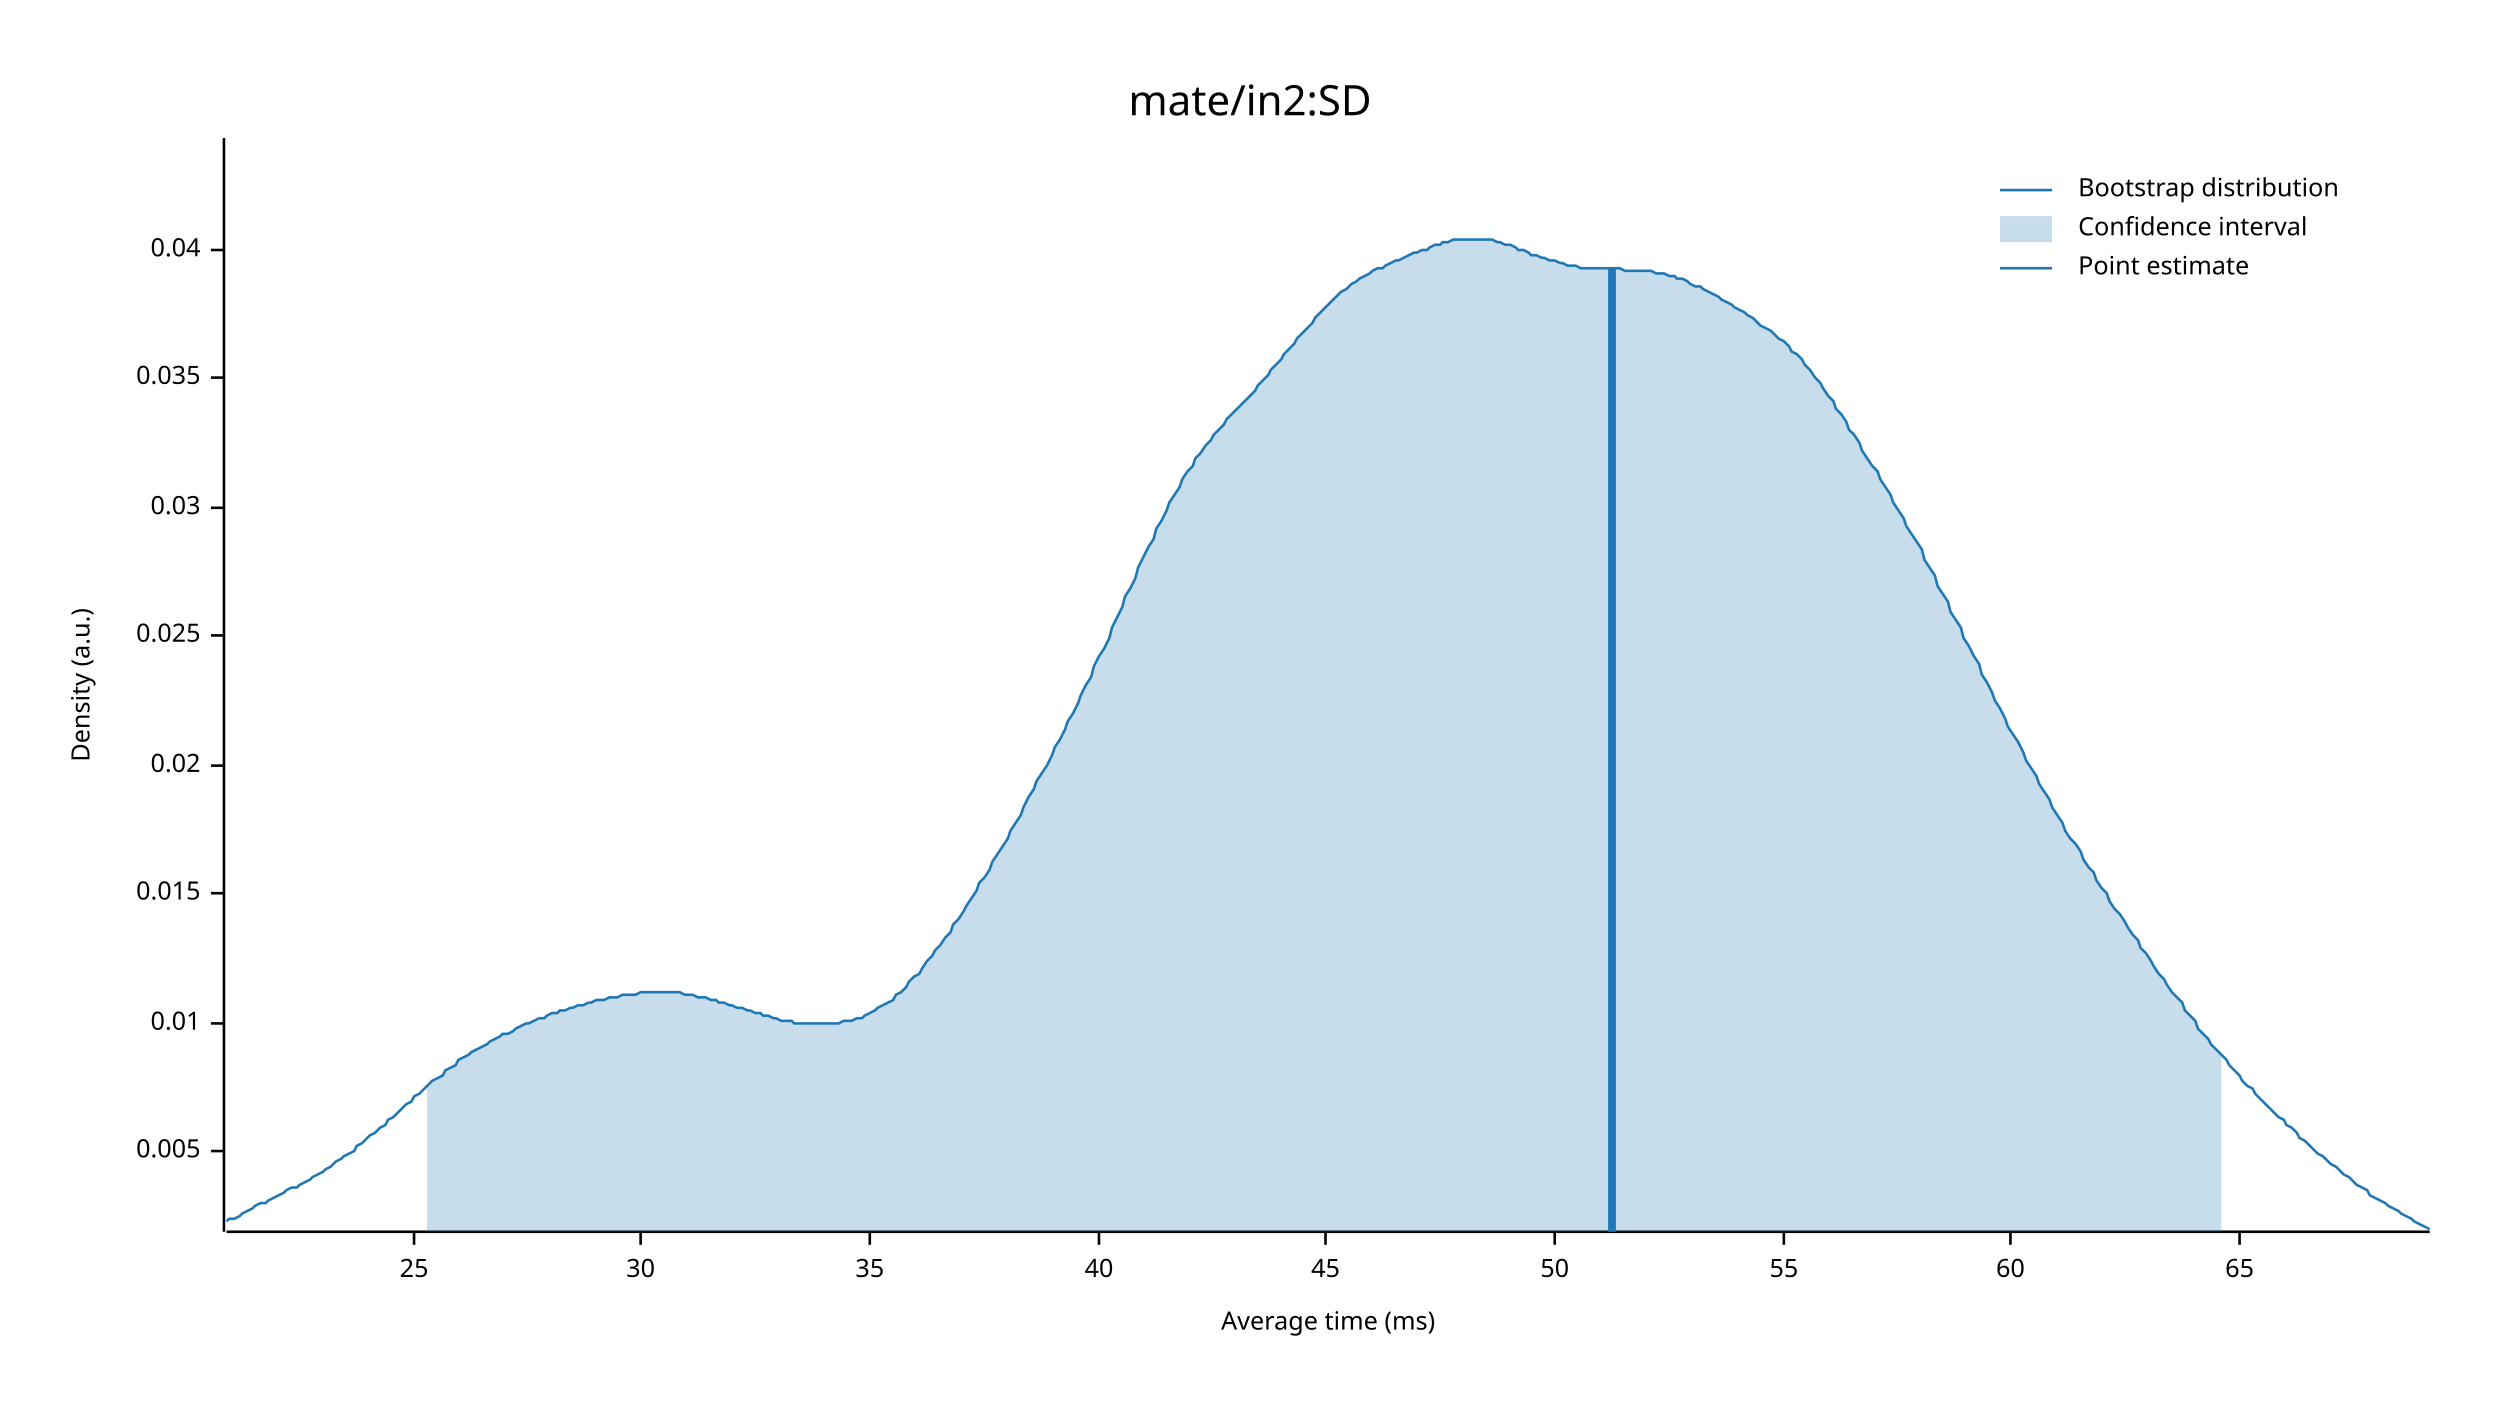
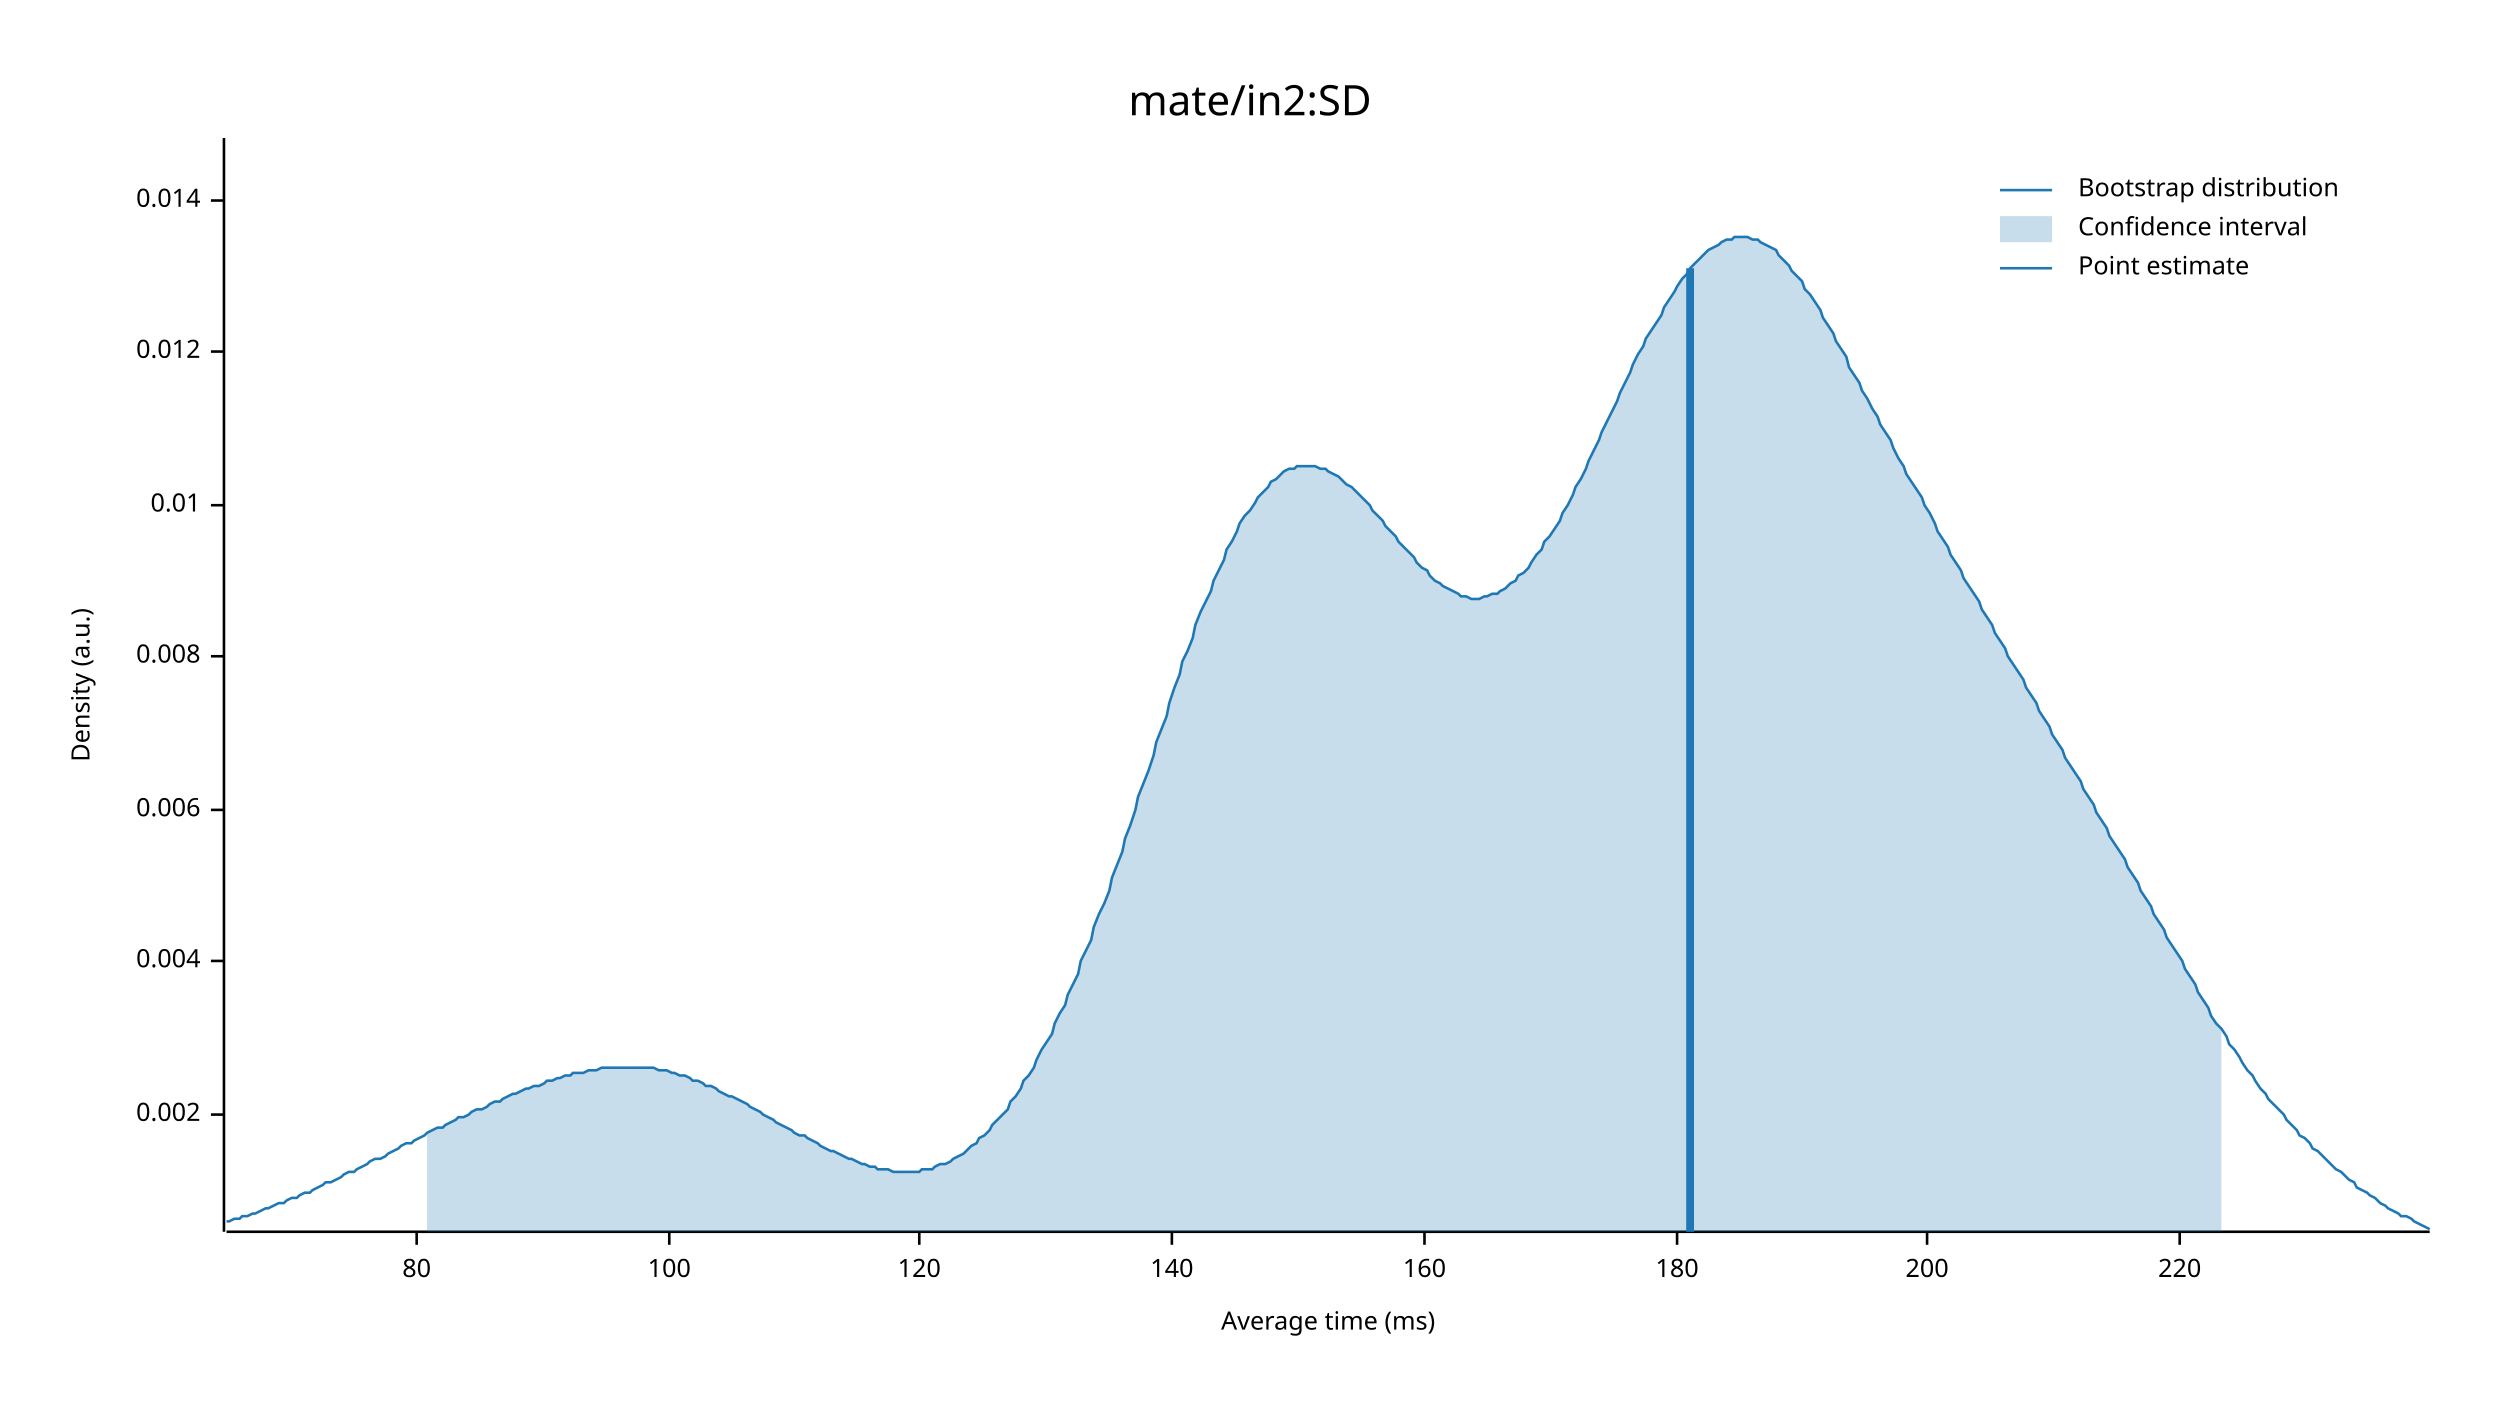
<svg xmlns="http://www.w3.org/2000/svg" width="960" height="540" viewBox="0 0 960 540">
  <text x="480" y="32" dy="0.76em" text-anchor="middle" font-family="sans-serif" font-size="16.129" opacity="1" fill="#000000">
mate/in2:SD
</text>
  <text x="27" y="263" dy="0.76em" text-anchor="middle" font-family="sans-serif" font-size="9.677" opacity="1" fill="#000000" transform="rotate(270, 27, 263)">
Density (a.u.)
</text>
  <text x="510" y="513" dy="-0.5ex" text-anchor="middle" font-family="sans-serif" font-size="9.677" opacity="1" fill="#000000">
Average time (ms)
</text>
  <polyline fill="none" opacity="1" stroke="#000000" stroke-width="1" points="86,53 86,473 " />
-   <text x="77" y="442" dy="0.5ex" text-anchor="end" font-family="sans-serif" font-size="9.677" opacity="1" fill="#000000">
- 0.005
+   <text x="77" y="428" dy="0.5ex" text-anchor="end" font-family="sans-serif" font-size="9.677" opacity="1" fill="#000000">
+ 0.002
</text>
-   <polyline fill="none" opacity="1" stroke="#000000" stroke-width="1" points="81,442 86,442 " />
-   <text x="77" y="393" dy="0.5ex" text-anchor="end" font-family="sans-serif" font-size="9.677" opacity="1" fill="#000000">
+   <polyline fill="none" opacity="1" stroke="#000000" stroke-width="1" points="81,428 86,428 " />
+   <text x="77" y="369" dy="0.5ex" text-anchor="end" font-family="sans-serif" font-size="9.677" opacity="1" fill="#000000">
+ 0.004
+ </text>
+   <polyline fill="none" opacity="1" stroke="#000000" stroke-width="1" points="81,369 86,369 " />
+   <text x="77" y="311" dy="0.5ex" text-anchor="end" font-family="sans-serif" font-size="9.677" opacity="1" fill="#000000">
+ 0.006
+ </text>
+   <polyline fill="none" opacity="1" stroke="#000000" stroke-width="1" points="81,311 86,311 " />
+   <text x="77" y="252" dy="0.5ex" text-anchor="end" font-family="sans-serif" font-size="9.677" opacity="1" fill="#000000">
+ 0.008
+ </text>
+   <polyline fill="none" opacity="1" stroke="#000000" stroke-width="1" points="81,252 86,252 " />
+   <text x="77" y="194" dy="0.5ex" text-anchor="end" font-family="sans-serif" font-size="9.677" opacity="1" fill="#000000">
0.01
</text>
-   <polyline fill="none" opacity="1" stroke="#000000" stroke-width="1" points="81,393 86,393 " />
-   <text x="77" y="343" dy="0.5ex" text-anchor="end" font-family="sans-serif" font-size="9.677" opacity="1" fill="#000000">
- 0.015
+   <polyline fill="none" opacity="1" stroke="#000000" stroke-width="1" points="81,194 86,194 " />
+   <text x="77" y="135" dy="0.5ex" text-anchor="end" font-family="sans-serif" font-size="9.677" opacity="1" fill="#000000">
+ 0.012
</text>
-   <polyline fill="none" opacity="1" stroke="#000000" stroke-width="1" points="81,343 86,343 " />
-   <text x="77" y="294" dy="0.5ex" text-anchor="end" font-family="sans-serif" font-size="9.677" opacity="1" fill="#000000">
- 0.02
+   <polyline fill="none" opacity="1" stroke="#000000" stroke-width="1" points="81,135 86,135 " />
+   <text x="77" y="77" dy="0.5ex" text-anchor="end" font-family="sans-serif" font-size="9.677" opacity="1" fill="#000000">
+ 0.014
</text>
-   <polyline fill="none" opacity="1" stroke="#000000" stroke-width="1" points="81,294 86,294 " />
-   <text x="77" y="244" dy="0.5ex" text-anchor="end" font-family="sans-serif" font-size="9.677" opacity="1" fill="#000000">
- 0.025
+   <polyline fill="none" opacity="1" stroke="#000000" stroke-width="1" points="81,77 86,77 " />
+   <polyline fill="none" opacity="1" stroke="#000000" stroke-width="1" points="87,473 933,473 " />
+   <text x="160" y="483" dy="0.76em" text-anchor="middle" font-family="sans-serif" font-size="9.677" opacity="1" fill="#000000">
+ 80
</text>
-   <polyline fill="none" opacity="1" stroke="#000000" stroke-width="1" points="81,244 86,244 " />
-   <text x="77" y="195" dy="0.5ex" text-anchor="end" font-family="sans-serif" font-size="9.677" opacity="1" fill="#000000">
- 0.03
+   <polyline fill="none" opacity="1" stroke="#000000" stroke-width="1" points="160,473 160,478 " />
+   <text x="257" y="483" dy="0.76em" text-anchor="middle" font-family="sans-serif" font-size="9.677" opacity="1" fill="#000000">
+ 100
</text>
-   <polyline fill="none" opacity="1" stroke="#000000" stroke-width="1" points="81,195 86,195 " />
-   <text x="77" y="145" dy="0.5ex" text-anchor="end" font-family="sans-serif" font-size="9.677" opacity="1" fill="#000000">
- 0.035
+   <polyline fill="none" opacity="1" stroke="#000000" stroke-width="1" points="257,473 257,478 " />
+   <text x="353" y="483" dy="0.76em" text-anchor="middle" font-family="sans-serif" font-size="9.677" opacity="1" fill="#000000">
+ 120
</text>
-   <polyline fill="none" opacity="1" stroke="#000000" stroke-width="1" points="81,145 86,145 " />
-   <text x="77" y="96" dy="0.5ex" text-anchor="end" font-family="sans-serif" font-size="9.677" opacity="1" fill="#000000">
- 0.04
+   <polyline fill="none" opacity="1" stroke="#000000" stroke-width="1" points="353,473 353,478 " />
+   <text x="450" y="483" dy="0.76em" text-anchor="middle" font-family="sans-serif" font-size="9.677" opacity="1" fill="#000000">
+ 140
</text>
-   <polyline fill="none" opacity="1" stroke="#000000" stroke-width="1" points="81,96 86,96 " />
-   <polyline fill="none" opacity="1" stroke="#000000" stroke-width="1" points="87,473 933,473 " />
-   <text x="159" y="483" dy="0.76em" text-anchor="middle" font-family="sans-serif" font-size="9.677" opacity="1" fill="#000000">
- 25
+   <polyline fill="none" opacity="1" stroke="#000000" stroke-width="1" points="450,473 450,478 " />
+   <text x="547" y="483" dy="0.76em" text-anchor="middle" font-family="sans-serif" font-size="9.677" opacity="1" fill="#000000">
+ 160
</text>
-   <polyline fill="none" opacity="1" stroke="#000000" stroke-width="1" points="159,473 159,478 " />
-   <text x="246" y="483" dy="0.76em" text-anchor="middle" font-family="sans-serif" font-size="9.677" opacity="1" fill="#000000">
- 30
+   <polyline fill="none" opacity="1" stroke="#000000" stroke-width="1" points="547,473 547,478 " />
+   <text x="644" y="483" dy="0.76em" text-anchor="middle" font-family="sans-serif" font-size="9.677" opacity="1" fill="#000000">
+ 180
</text>
-   <polyline fill="none" opacity="1" stroke="#000000" stroke-width="1" points="246,473 246,478 " />
-   <text x="334" y="483" dy="0.76em" text-anchor="middle" font-family="sans-serif" font-size="9.677" opacity="1" fill="#000000">
- 35
+   <polyline fill="none" opacity="1" stroke="#000000" stroke-width="1" points="644,473 644,478 " />
+   <text x="740" y="483" dy="0.76em" text-anchor="middle" font-family="sans-serif" font-size="9.677" opacity="1" fill="#000000">
+ 200
</text>
-   <polyline fill="none" opacity="1" stroke="#000000" stroke-width="1" points="334,473 334,478 " />
-   <text x="422" y="483" dy="0.76em" text-anchor="middle" font-family="sans-serif" font-size="9.677" opacity="1" fill="#000000">
- 40
+   <polyline fill="none" opacity="1" stroke="#000000" stroke-width="1" points="740,473 740,478 " />
+   <text x="837" y="483" dy="0.76em" text-anchor="middle" font-family="sans-serif" font-size="9.677" opacity="1" fill="#000000">
+ 220
</text>
-   <polyline fill="none" opacity="1" stroke="#000000" stroke-width="1" points="422,473 422,478 " />
-   <text x="509" y="483" dy="0.76em" text-anchor="middle" font-family="sans-serif" font-size="9.677" opacity="1" fill="#000000">
- 45
- </text>
-   <polyline fill="none" opacity="1" stroke="#000000" stroke-width="1" points="509,473 509,478 " />
-   <text x="597" y="483" dy="0.76em" text-anchor="middle" font-family="sans-serif" font-size="9.677" opacity="1" fill="#000000">
- 50
- </text>
-   <polyline fill="none" opacity="1" stroke="#000000" stroke-width="1" points="597,473 597,478 " />
-   <text x="685" y="483" dy="0.76em" text-anchor="middle" font-family="sans-serif" font-size="9.677" opacity="1" fill="#000000">
- 55
- </text>
-   <polyline fill="none" opacity="1" stroke="#000000" stroke-width="1" points="685,473 685,478 " />
-   <text x="772" y="483" dy="0.76em" text-anchor="middle" font-family="sans-serif" font-size="9.677" opacity="1" fill="#000000">
- 60
- </text>
-   <polyline fill="none" opacity="1" stroke="#000000" stroke-width="1" points="772,473 772,478 " />
-   <text x="860" y="483" dy="0.76em" text-anchor="middle" font-family="sans-serif" font-size="9.677" opacity="1" fill="#000000">
- 65
- </text>
-   <polyline fill="none" opacity="1" stroke="#000000" stroke-width="1" points="860,473 860,478 " />
-   <polyline fill="none" opacity="1" stroke="#1F78B4" stroke-width="1" points="87,469 88,468 90,468 92,467 93,466 95,465 97,464 98,463 100,462 102,462 103,461 105,460 107,459 109,458 110,457 112,456 114,456 115,455 117,454 119,453 120,452 122,451 124,450 125,449 127,448 129,446 131,445 132,444 134,443 136,442 137,440 139,439 141,437 142,436 144,435 146,433 148,432 149,430 151,429 153,427 154,426 156,424 158,423 159,421 161,420 163,418 164,417 166,415 168,414 170,413 171,411 173,410 175,409 176,407 178,406 180,405 181,404 183,403 185,402 187,401 188,400 190,399 192,398 193,397 195,397 197,396 198,395 200,394 202,393 203,393 205,392 207,391 209,391 210,390 212,389 214,389 215,388 217,388 219,387 220,387 222,386 224,386 226,385 227,385 229,384 231,384 232,384 234,383 236,383 237,383 239,382 241,382 242,382 244,382 246,381 248,381 249,381 251,381 253,381 254,381 256,381 258,381 259,381 261,381 263,382 265,382 266,382 268,383 270,383 271,383 273,384 275,384 276,385 278,385 280,386 281,386 283,387 285,387 287,388 288,388 290,389 292,389 293,390 295,390 297,391 298,391 300,392 302,392 304,392 305,393 307,393 309,393 310,393 312,393 314,393 315,393 317,393 319,393 320,393 322,393 324,392 326,392 327,392 329,391 331,391 332,390 334,389 336,388 337,387 339,386 341,385 343,384 344,382 346,381 348,379 349,377 351,375 353,374 354,372 356,369 358,367 359,365 361,363 363,360 365,358 366,355 368,353 370,350 371,348 373,345 375,342 376,339 378,337 380,334 381,331 383,328 385,325 387,322 388,319 390,316 392,313 393,310 395,306 397,303 398,300 400,297 402,294 404,290 405,287 407,284 409,280 410,277 412,274 414,270 415,267 417,263 419,260 420,256 422,252 424,249 426,245 427,241 429,237 431,233 432,229 434,226 436,222 437,218 439,214 441,210 443,207 444,203 446,200 448,196 449,193 451,190 453,187 454,184 456,181 458,179 459,176 461,174 463,171 465,169 466,167 468,165 470,163 471,161 473,159 475,157 476,156 478,154 480,152 482,150 483,148 485,146 487,144 488,142 490,140 492,138 493,136 495,134 497,132 498,130 500,128 502,126 504,124 505,122 507,120 509,118 510,117 512,115 514,113 515,112 517,111 519,109 521,108 522,107 524,106 526,105 527,104 529,103 531,103 532,102 534,101 536,100 537,100 539,99 541,98 543,97 544,97 546,96 548,96 549,95 551,94 553,94 554,93 556,93 558,92 560,92 561,92 563,92 565,92 566,92 568,92 570,92 571,92 573,92 575,93 576,93 578,94 580,94 582,95 583,96 585,96 587,97 588,98 590,98 592,99 593,99 595,100 597,100 599,101 600,101 602,102 604,102 605,102 607,103 609,103 610,103 612,103 614,103 615,103 617,103 619,103 621,103 622,103 624,104 626,104 627,104 629,104 631,104 632,104 634,104 636,105 638,105 639,105 641,106 643,106 644,107 646,107 648,108 649,109 651,110 653,110 654,111 656,112 658,113 660,114 661,115 663,116 665,117 666,118 668,119 670,120 671,121 673,122 675,124 676,125 678,126 680,127 682,129 683,130 685,131 687,133 688,135 690,136 692,138 693,140 695,142 697,145 699,147 700,149 702,152 704,154 705,157 707,159 709,162 710,165 712,167 714,170 715,173 717,176 719,179 721,181 722,184 724,187 726,190 727,193 729,196 731,199 732,202 734,205 736,208 738,211 739,215 741,218 743,221 744,225 746,228 748,231 749,235 751,238 753,241 754,245 756,248 758,252 760,255 761,259 763,262 765,266 766,269 768,272 770,276 771,279 773,282 775,285 777,289 778,292 780,295 782,298 783,301 785,304 787,307 788,310 790,313 792,316 793,319 795,322 797,324 799,327 800,330 802,333 804,335 805,338 807,341 809,343 810,346 812,349 814,351 816,354 817,356 819,359 821,361 822,364 824,366 826,369 827,371 829,374 831,376 832,378 834,381 836,383 838,385 839,388 841,390 843,392 844,395 846,397 848,399 849,401 851,403 853,405 855,407 856,409 858,411 860,413 861,415 863,417 865,418 866,420 868,422 870,424 871,425 873,427 875,429 877,430 878,432 880,433 882,435 883,437 885,438 887,440 888,441 890,443 892,444 894,446 895,447 897,448 899,450 900,451 902,452 904,454 905,455 907,456 909,457 910,459 912,460 914,461 916,462 917,463 919,464 921,465 922,466 924,467 926,468 927,469 929,470 931,471 933,472 " />
-   <polygon opacity="0.25" fill="#1F78B4" points="164,417 166,415 168,414 170,413 171,411 173,410 175,409 176,407 178,406 180,405 181,404 183,403 185,402 187,401 188,400 190,399 192,398 193,397 195,397 197,396 198,395 200,394 202,393 203,393 205,392 207,391 209,391 210,390 212,389 214,389 215,388 217,388 219,387 220,387 222,386 224,386 226,385 227,385 229,384 231,384 232,384 234,383 236,383 237,383 239,382 241,382 242,382 244,382 246,381 248,381 249,381 251,381 253,381 254,381 256,381 258,381 259,381 261,381 263,382 265,382 266,382 268,383 270,383 271,383 273,384 275,384 276,385 278,385 280,386 281,386 283,387 285,387 287,388 288,388 290,389 292,389 293,390 295,390 297,391 298,391 300,392 302,392 304,392 305,393 307,393 309,393 310,393 312,393 314,393 315,393 317,393 319,393 320,393 322,393 324,392 326,392 327,392 329,391 331,391 332,390 334,389 336,388 337,387 339,386 341,385 343,384 344,382 346,381 348,379 349,377 351,375 353,374 354,372 356,369 358,367 359,365 361,363 363,360 365,358 366,355 368,353 370,350 371,348 373,345 375,342 376,339 378,337 380,334 381,331 383,328 385,325 387,322 388,319 390,316 392,313 393,310 395,306 397,303 398,300 400,297 402,294 404,290 405,287 407,284 409,280 410,277 412,274 414,270 415,267 417,263 419,260 420,256 422,252 424,249 426,245 427,241 429,237 431,233 432,229 434,226 436,222 437,218 439,214 441,210 443,207 444,203 446,200 448,196 449,193 451,190 453,187 454,184 456,181 458,179 459,176 461,174 463,171 465,169 466,167 468,165 470,163 471,161 473,159 475,157 476,156 478,154 480,152 482,150 483,148 485,146 487,144 488,142 490,140 492,138 493,136 495,134 497,132 498,130 500,128 502,126 504,124 505,122 507,120 509,118 510,117 512,115 514,113 515,112 517,111 519,109 521,108 522,107 524,106 526,105 527,104 529,103 531,103 532,102 534,101 536,100 537,100 539,99 541,98 543,97 544,97 546,96 548,96 549,95 551,94 553,94 554,93 556,93 558,92 560,92 561,92 563,92 565,92 566,92 568,92 570,92 571,92 573,92 575,93 576,93 578,94 580,94 582,95 583,96 585,96 587,97 588,98 590,98 592,99 593,99 595,100 597,100 599,101 600,101 602,102 604,102 605,102 607,103 609,103 610,103 612,103 614,103 615,103 617,103 619,103 621,103 622,103 624,104 626,104 627,104 629,104 631,104 632,104 634,104 636,105 638,105 639,105 641,106 643,106 644,107 646,107 648,108 649,109 651,110 653,110 654,111 656,112 658,113 660,114 661,115 663,116 665,117 666,118 668,119 670,120 671,121 673,122 675,124 676,125 678,126 680,127 682,129 683,130 685,131 687,133 688,135 690,136 692,138 693,140 695,142 697,145 699,147 700,149 702,152 704,154 705,157 707,159 709,162 710,165 712,167 714,170 715,173 717,176 719,179 721,181 722,184 724,187 726,190 727,193 729,196 731,199 732,202 734,205 736,208 738,211 739,215 741,218 743,221 744,225 746,228 748,231 749,235 751,238 753,241 754,245 756,248 758,252 760,255 761,259 763,262 765,266 766,269 768,272 770,276 771,279 773,282 775,285 777,289 778,292 780,295 782,298 783,301 785,304 787,307 788,310 790,313 792,316 793,319 795,322 797,324 799,327 800,330 802,333 804,335 805,338 807,341 809,343 810,346 812,349 814,351 816,354 817,356 819,359 821,361 822,364 824,366 826,369 827,371 829,374 831,376 832,378 834,381 836,383 838,385 839,388 841,390 843,392 844,395 846,397 848,399 849,401 851,403 853,405 853,473 164,473 " />
-   <polyline fill="none" opacity="1" stroke="#1F78B4" stroke-width="3" points="619,473 619,103 " />
+   <polyline fill="none" opacity="1" stroke="#000000" stroke-width="1" points="837,473 837,478 " />
+   <polyline fill="none" opacity="1" stroke="#1F78B4" stroke-width="1" points="87,469 88,469 90,468 92,468 93,467 95,467 97,466 98,466 100,465 102,464 103,464 105,463 107,462 109,462 110,461 112,460 114,460 115,459 117,458 119,458 120,457 122,456 124,455 125,454 127,454 129,453 131,452 132,451 134,450 136,450 137,449 139,448 141,447 142,446 144,445 146,445 148,444 149,443 151,442 153,441 154,440 156,439 158,439 159,438 161,437 163,436 164,435 166,434 168,433 170,433 171,432 173,431 175,430 176,429 178,429 180,428 181,427 183,426 185,426 187,425 188,424 190,423 192,423 193,422 195,421 197,420 198,420 200,419 202,418 203,418 205,417 207,417 209,416 210,415 212,415 214,414 215,414 217,413 219,413 220,412 222,412 224,412 226,411 227,411 229,411 231,410 232,410 234,410 236,410 237,410 239,410 241,410 242,410 244,410 246,410 248,410 249,410 251,410 253,411 254,411 256,411 258,412 259,412 261,413 263,413 265,414 266,415 268,415 270,416 271,417 273,417 275,418 276,419 278,420 280,421 281,421 283,422 285,423 287,424 288,425 290,426 292,427 293,428 295,429 297,430 298,431 300,432 302,433 304,434 305,435 307,436 309,436 310,437 312,438 314,439 315,440 317,441 319,442 320,442 322,443 324,444 326,445 327,445 329,446 331,447 332,447 334,448 336,448 337,449 339,449 341,449 343,450 344,450 346,450 348,450 349,450 351,450 353,450 354,449 356,449 358,449 359,448 361,447 363,447 365,446 366,445 368,444 370,443 371,442 373,440 375,439 376,437 378,436 380,434 381,432 383,430 385,428 387,426 388,423 390,421 392,418 393,415 395,413 397,410 398,407 400,403 402,400 404,397 405,393 407,389 409,386 410,382 412,378 414,374 415,369 417,365 419,361 420,356 422,351 424,347 426,342 427,337 429,332 431,327 432,322 434,317 436,311 437,306 439,301 441,296 443,290 444,285 446,280 448,275 449,270 451,264 453,259 454,254 456,250 458,245 459,240 461,235 463,231 465,227 466,223 468,219 470,215 471,211 473,208 475,204 476,201 478,198 480,196 482,193 483,191 485,189 487,187 488,185 490,184 492,182 493,181 495,180 497,180 498,179 500,179 502,179 504,179 505,179 507,180 509,180 510,181 512,182 514,183 515,184 517,186 519,187 521,189 522,190 524,192 526,194 527,196 529,198 531,200 532,202 534,204 536,206 537,208 539,210 541,212 543,214 544,216 546,218 548,219 549,221 551,223 553,224 554,225 556,226 558,227 560,228 561,229 563,229 565,230 566,230 568,230 570,229 571,229 573,228 575,228 576,227 578,226 580,224 582,223 583,221 585,220 587,218 588,216 590,213 592,211 593,208 595,206 597,203 599,200 600,197 602,194 604,190 605,187 607,184 609,180 610,177 612,173 614,169 615,166 617,162 619,158 621,154 622,151 624,147 626,143 627,140 629,136 631,133 632,130 634,127 636,124 638,121 639,118 641,115 643,112 644,110 646,107 648,105 649,103 651,101 653,99 654,98 656,96 658,95 660,94 661,93 663,92 665,92 666,91 668,91 670,91 671,91 673,92 675,92 676,93 678,94 680,95 682,96 683,98 685,100 687,102 688,104 690,106 692,108 693,111 695,113 697,116 699,119 700,122 702,125 704,128 705,131 707,134 709,137 710,141 712,144 714,147 715,150 717,153 719,157 721,160 722,163 724,166 726,169 727,172 729,176 731,179 732,182 734,185 736,188 738,191 739,194 741,197 743,201 744,204 746,207 748,210 749,213 751,216 753,219 754,222 756,225 758,228 760,231 761,234 763,237 765,240 766,243 768,246 770,249 771,252 773,255 775,258 777,261 778,264 780,267 782,270 783,273 785,276 787,279 788,282 790,285 792,288 793,291 795,294 797,297 799,300 800,303 802,306 804,309 805,312 807,315 809,318 810,321 812,324 814,327 816,330 817,333 819,336 821,339 822,342 824,345 826,348 827,351 829,354 831,357 832,360 834,363 836,366 838,369 839,372 841,375 843,378 844,381 846,384 848,387 849,390 851,393 853,395 855,398 856,401 858,403 860,406 861,408 863,411 865,413 866,415 868,418 870,420 871,422 873,424 875,426 877,428 878,430 880,432 882,434 883,436 885,437 887,439 888,441 890,442 892,444 894,446 895,447 897,449 899,450 900,451 902,453 904,454 905,456 907,457 909,458 910,459 912,460 914,462 916,463 917,464 919,465 921,466 922,467 924,467 926,468 927,469 929,470 931,471 933,472 " />
+   <polygon opacity="0.25" fill="#1F78B4" points="164,435 166,434 168,433 170,433 171,432 173,431 175,430 176,429 178,429 180,428 181,427 183,426 185,426 187,425 188,424 190,423 192,423 193,422 195,421 197,420 198,420 200,419 202,418 203,418 205,417 207,417 209,416 210,415 212,415 214,414 215,414 217,413 219,413 220,412 222,412 224,412 226,411 227,411 229,411 231,410 232,410 234,410 236,410 237,410 239,410 241,410 242,410 244,410 246,410 248,410 249,410 251,410 253,411 254,411 256,411 258,412 259,412 261,413 263,413 265,414 266,415 268,415 270,416 271,417 273,417 275,418 276,419 278,420 280,421 281,421 283,422 285,423 287,424 288,425 290,426 292,427 293,428 295,429 297,430 298,431 300,432 302,433 304,434 305,435 307,436 309,436 310,437 312,438 314,439 315,440 317,441 319,442 320,442 322,443 324,444 326,445 327,445 329,446 331,447 332,447 334,448 336,448 337,449 339,449 341,449 343,450 344,450 346,450 348,450 349,450 351,450 353,450 354,449 356,449 358,449 359,448 361,447 363,447 365,446 366,445 368,444 370,443 371,442 373,440 375,439 376,437 378,436 380,434 381,432 383,430 385,428 387,426 388,423 390,421 392,418 393,415 395,413 397,410 398,407 400,403 402,400 404,397 405,393 407,389 409,386 410,382 412,378 414,374 415,369 417,365 419,361 420,356 422,351 424,347 426,342 427,337 429,332 431,327 432,322 434,317 436,311 437,306 439,301 441,296 443,290 444,285 446,280 448,275 449,270 451,264 453,259 454,254 456,250 458,245 459,240 461,235 463,231 465,227 466,223 468,219 470,215 471,211 473,208 475,204 476,201 478,198 480,196 482,193 483,191 485,189 487,187 488,185 490,184 492,182 493,181 495,180 497,180 498,179 500,179 502,179 504,179 505,179 507,180 509,180 510,181 512,182 514,183 515,184 517,186 519,187 521,189 522,190 524,192 526,194 527,196 529,198 531,200 532,202 534,204 536,206 537,208 539,210 541,212 543,214 544,216 546,218 548,219 549,221 551,223 553,224 554,225 556,226 558,227 560,228 561,229 563,229 565,230 566,230 568,230 570,229 571,229 573,228 575,228 576,227 578,226 580,224 582,223 583,221 585,220 587,218 588,216 590,213 592,211 593,208 595,206 597,203 599,200 600,197 602,194 604,190 605,187 607,184 609,180 610,177 612,173 614,169 615,166 617,162 619,158 621,154 622,151 624,147 626,143 627,140 629,136 631,133 632,130 634,127 636,124 638,121 639,118 641,115 643,112 644,110 646,107 648,105 649,103 651,101 653,99 654,98 656,96 658,95 660,94 661,93 663,92 665,92 666,91 668,91 670,91 671,91 673,92 675,92 676,93 678,94 680,95 682,96 683,98 685,100 687,102 688,104 690,106 692,108 693,111 695,113 697,116 699,119 700,122 702,125 704,128 705,131 707,134 709,137 710,141 712,144 714,147 715,150 717,153 719,157 721,160 722,163 724,166 726,169 727,172 729,176 731,179 732,182 734,185 736,188 738,191 739,194 741,197 743,201 744,204 746,207 748,210 749,213 751,216 753,219 754,222 756,225 758,228 760,231 761,234 763,237 765,240 766,243 768,246 770,249 771,252 773,255 775,258 777,261 778,264 780,267 782,270 783,273 785,276 787,279 788,282 790,285 792,288 793,291 795,294 797,297 799,300 800,303 802,306 804,309 805,312 807,315 809,318 810,321 812,324 814,327 816,330 817,333 819,336 821,339 822,342 824,345 826,348 827,351 829,354 831,357 832,360 834,363 836,366 838,369 839,372 841,375 843,378 844,381 846,384 848,387 849,390 851,393 853,395 853,473 164,473 " />
+   <polyline fill="none" opacity="1" stroke="#1F78B4" stroke-width="3" points="649,473 649,103 " />
  <text x="798" y="68" dy="0.76em" text-anchor="start" font-family="sans-serif" font-size="9.677" opacity="1" fill="#000000">
Bootstrap distribution
</text>
  <text x="798" y="83" dy="0.76em" text-anchor="start" font-family="sans-serif" font-size="9.677" opacity="1" fill="#000000">
Confidence interval
</text>
  <text x="798" y="98" dy="0.76em" text-anchor="start" font-family="sans-serif" font-size="9.677" opacity="1" fill="#000000">
Point estimate
</text>
  <polyline fill="none" opacity="1" stroke="#1F78B4" stroke-width="1" points="768,73 788,73 " />
  <rect x="768" y="83" width="20" height="10" opacity="0.25" fill="#1F78B4" stroke="none" />
  <polyline fill="none" opacity="1" stroke="#1F78B4" stroke-width="1" points="768,103 788,103 " />
</svg>
